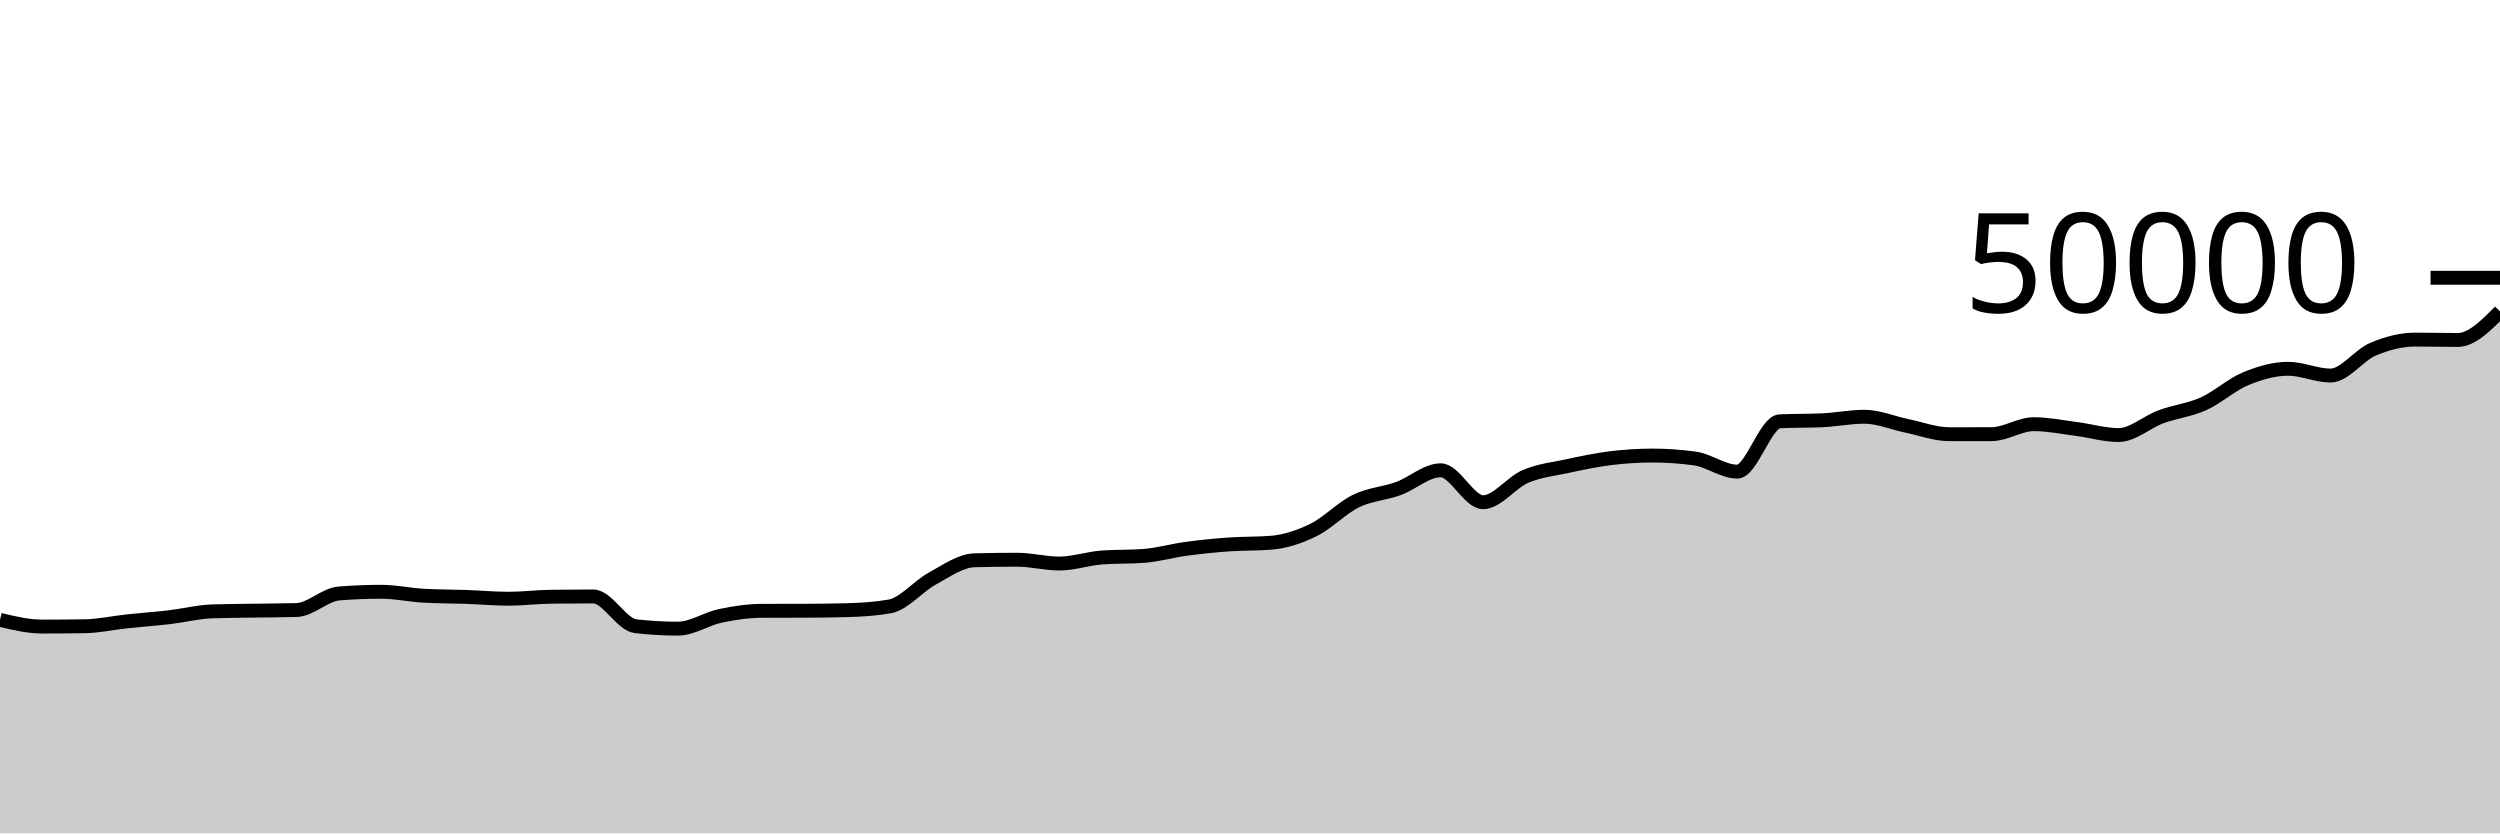
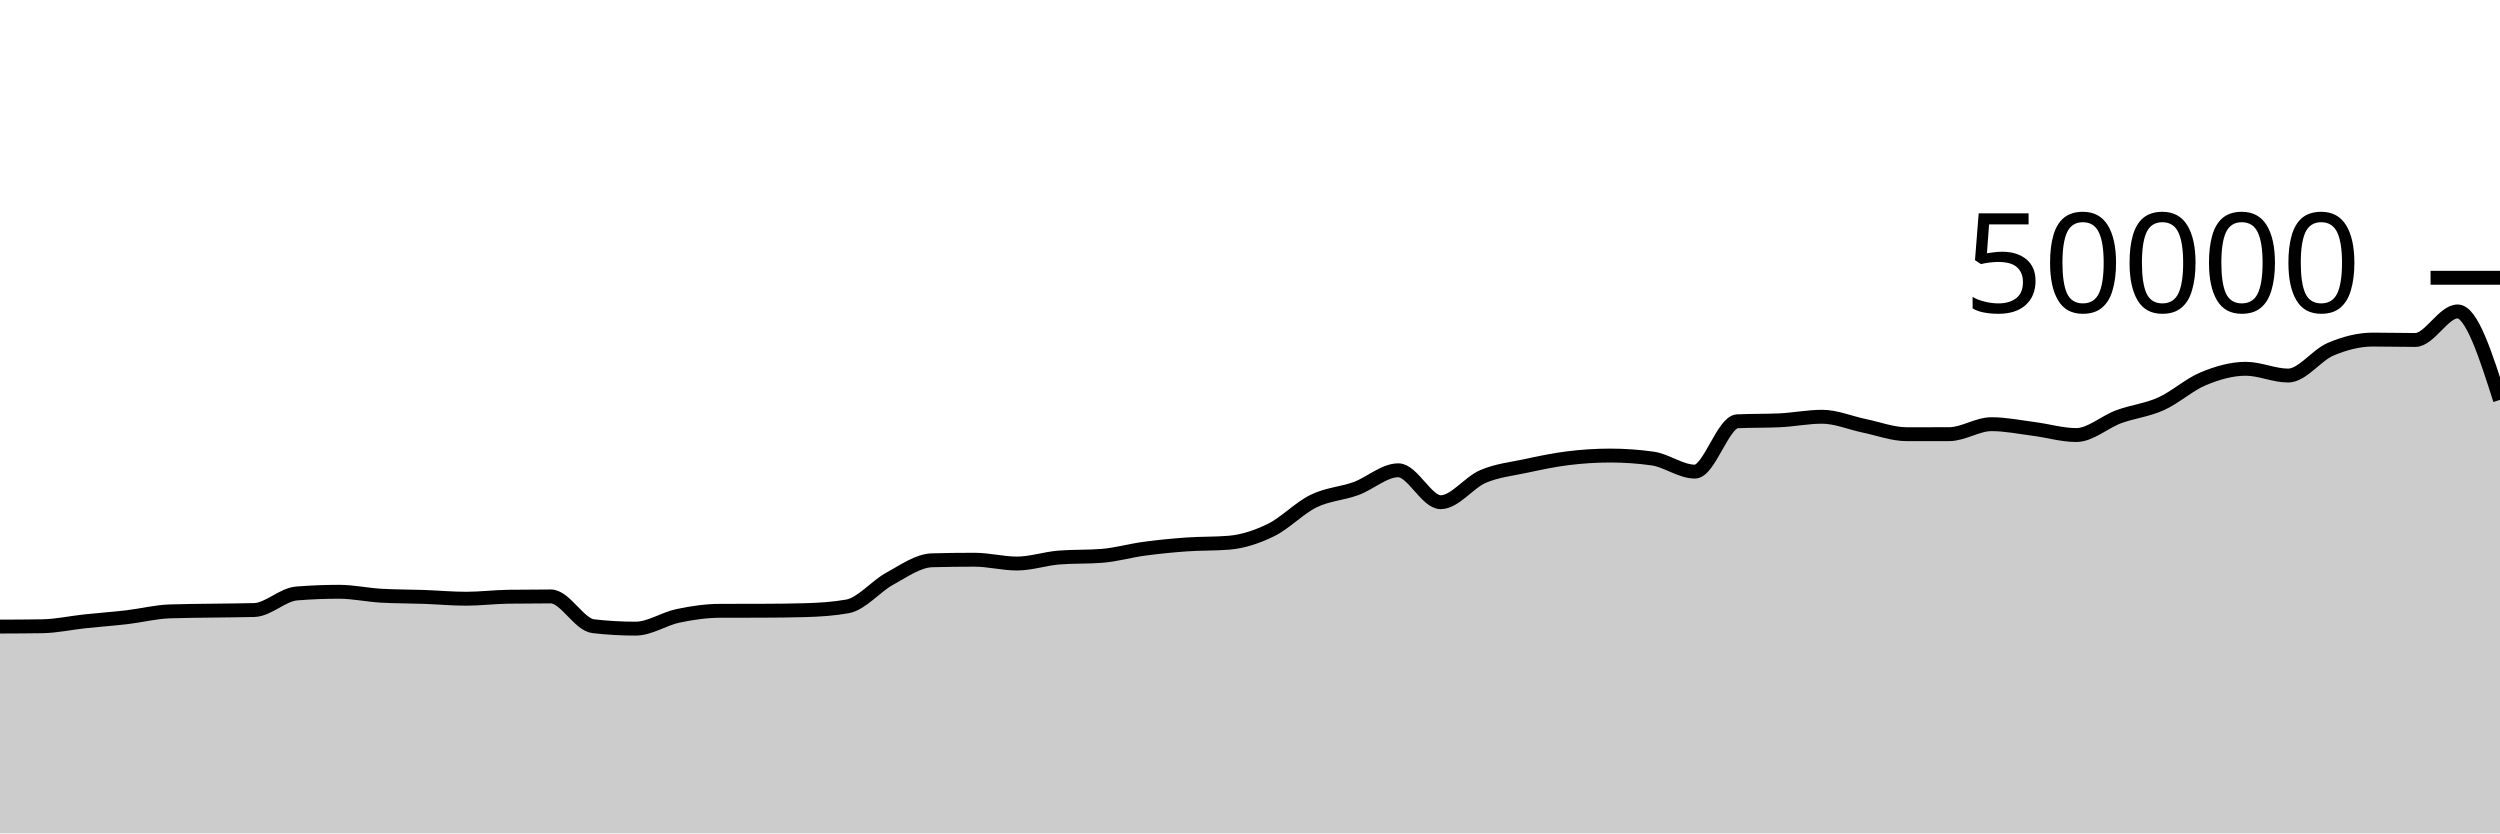
<svg xmlns="http://www.w3.org/2000/svg" viewBox="0 0 180 60">
  <g transform="translate(0,20)">
-     <path class="area" fill="rgba(0, 0, 0, 0.2)" d="M0,24.629C1.017,24.872,2.034,25.114,3.051,25.114C4.068,25.114,5.085,25.106,6.102,25.09C7.119,25.073,8.136,24.845,9.153,24.736C10.169,24.627,11.186,24.557,12.203,24.438C13.22,24.318,14.237,24.056,15.254,24.02C16.271,23.984,17.288,23.982,18.305,23.966C19.322,23.949,20.339,23.951,21.356,23.922C22.373,23.892,23.39,22.811,24.407,22.73C25.424,22.648,26.441,22.607,27.458,22.607C28.475,22.607,29.492,22.835,30.508,22.892C31.525,22.949,32.542,22.941,33.559,22.977C34.576,23.013,35.593,23.108,36.61,23.108C37.627,23.108,38.644,22.978,39.661,22.964C40.678,22.95,41.695,22.943,42.712,22.943C43.729,22.943,44.746,24.97,45.763,25.087C46.78,25.204,47.797,25.262,48.814,25.262C49.831,25.262,50.847,24.556,51.864,24.342C52.881,24.127,53.898,23.981,54.915,23.978C55.932,23.974,56.949,23.976,57.966,23.973C58.983,23.97,60,23.959,61.017,23.931C62.034,23.903,63.051,23.841,64.068,23.66C65.085,23.479,66.102,22.215,67.119,21.662C68.136,21.108,69.153,20.367,70.169,20.34C71.186,20.313,72.203,20.3,73.22,20.3C74.237,20.3,75.254,20.574,76.271,20.574C77.288,20.574,78.305,20.218,79.322,20.14C80.339,20.062,81.356,20.101,82.373,20.023C83.39,19.945,84.407,19.648,85.424,19.511C86.441,19.374,87.458,19.273,88.475,19.2C89.492,19.127,90.508,19.159,91.525,19.076C92.542,18.993,93.559,18.656,94.576,18.156C95.593,17.656,96.61,16.574,97.627,16.078C98.644,15.581,99.661,15.547,100.678,15.178C101.695,14.808,102.712,13.86,103.729,13.86C104.746,13.86,105.763,16.158,106.78,16.158C107.797,16.158,108.814,14.739,109.831,14.305C110.847,13.871,111.864,13.773,112.881,13.554C113.898,13.336,114.915,13.119,115.932,12.993C116.949,12.867,117.966,12.8,118.983,12.8C120,12.8,121.017,12.871,122.034,13.013C123.051,13.155,124.068,13.957,125.085,13.957C126.102,13.957,127.119,10.38,128.136,10.333C129.153,10.286,130.169,10.309,131.186,10.262C132.203,10.215,133.22,10.006,134.237,10.006C135.254,10.006,136.271,10.451,137.288,10.661C138.305,10.87,139.322,11.262,140.339,11.262C141.356,11.262,142.373,11.262,143.39,11.26C144.407,11.258,145.424,10.541,146.441,10.541C147.458,10.541,148.475,10.753,149.492,10.883C150.508,11.014,151.525,11.323,152.542,11.323C153.559,11.323,154.576,10.38,155.593,10.006C156.61,9.631,157.627,9.533,158.644,9.076C159.661,8.619,160.678,7.687,161.695,7.266C162.712,6.846,163.729,6.552,164.746,6.552C165.763,6.552,166.78,7.04,167.797,7.04C168.814,7.04,169.831,5.58,170.847,5.148C171.864,4.716,172.881,4.45,173.898,4.45C174.915,4.45,175.932,4.478,176.949,4.478C177.966,4.478,178.983,3.45,180,2.423L180,40C178.983,40,177.966,40,176.949,40C175.932,40,174.915,40,173.898,40C172.881,40,171.864,40,170.847,40C169.831,40,168.814,40,167.797,40C166.78,40,165.763,40,164.746,40C163.729,40,162.712,40,161.695,40C160.678,40,159.661,40,158.644,40C157.627,40,156.61,40,155.593,40C154.576,40,153.559,40,152.542,40C151.525,40,150.508,40,149.492,40C148.475,40,147.458,40,146.441,40C145.424,40,144.407,40,143.39,40C142.373,40,141.356,40,140.339,40C139.322,40,138.305,40,137.288,40C136.271,40,135.254,40,134.237,40C133.22,40,132.203,40,131.186,40C130.169,40,129.153,40,128.136,40C127.119,40,126.102,40,125.085,40C124.068,40,123.051,40,122.034,40C121.017,40,120,40,118.983,40C117.966,40,116.949,40,115.932,40C114.915,40,113.898,40,112.881,40C111.864,40,110.847,40,109.831,40C108.814,40,107.797,40,106.78,40C105.763,40,104.746,40,103.729,40C102.712,40,101.695,40,100.678,40C99.661,40,98.644,40,97.627,40C96.61,40,95.593,40,94.576,40C93.559,40,92.542,40,91.525,40C90.508,40,89.492,40,88.475,40C87.458,40,86.441,40,85.424,40C84.407,40,83.39,40,82.373,40C81.356,40,80.339,40,79.322,40C78.305,40,77.288,40,76.271,40C75.254,40,74.237,40,73.22,40C72.203,40,71.186,40,70.169,40C69.153,40,68.136,40,67.119,40C66.102,40,65.085,40,64.068,40C63.051,40,62.034,40,61.017,40C60,40,58.983,40,57.966,40C56.949,40,55.932,40,54.915,40C53.898,40,52.881,40,51.864,40C50.847,40,49.831,40,48.814,40C47.797,40,46.78,40,45.763,40C44.746,40,43.729,40,42.712,40C41.695,40,40.678,40,39.661,40C38.644,40,37.627,40,36.61,40C35.593,40,34.576,40,33.559,40C32.542,40,31.525,40,30.508,40C29.492,40,28.475,40,27.458,40C26.441,40,25.424,40,24.407,40C23.39,40,22.373,40,21.356,40C20.339,40,19.322,40,18.305,40C17.288,40,16.271,40,15.254,40C14.237,40,13.22,40,12.203,40C11.186,40,10.169,40,9.153,40C8.136,40,7.119,40,6.102,40C5.085,40,4.068,40,3.051,40C2.034,40,1.017,40,0,40Z" />
-     <path class="line" stroke="black" fill="none" d="M0,24.629C1.017,24.872,2.034,25.114,3.051,25.114C4.068,25.114,5.085,25.106,6.102,25.09C7.119,25.073,8.136,24.845,9.153,24.736C10.169,24.627,11.186,24.557,12.203,24.438C13.22,24.318,14.237,24.056,15.254,24.02C16.271,23.984,17.288,23.982,18.305,23.966C19.322,23.949,20.339,23.951,21.356,23.922C22.373,23.892,23.39,22.811,24.407,22.73C25.424,22.648,26.441,22.607,27.458,22.607C28.475,22.607,29.492,22.835,30.508,22.892C31.525,22.949,32.542,22.941,33.559,22.977C34.576,23.013,35.593,23.108,36.61,23.108C37.627,23.108,38.644,22.978,39.661,22.964C40.678,22.95,41.695,22.943,42.712,22.943C43.729,22.943,44.746,24.97,45.763,25.087C46.78,25.204,47.797,25.262,48.814,25.262C49.831,25.262,50.847,24.556,51.864,24.342C52.881,24.127,53.898,23.981,54.915,23.978C55.932,23.974,56.949,23.976,57.966,23.973C58.983,23.97,60,23.959,61.017,23.931C62.034,23.903,63.051,23.841,64.068,23.66C65.085,23.479,66.102,22.215,67.119,21.662C68.136,21.108,69.153,20.367,70.169,20.34C71.186,20.313,72.203,20.3,73.22,20.3C74.237,20.3,75.254,20.574,76.271,20.574C77.288,20.574,78.305,20.218,79.322,20.14C80.339,20.062,81.356,20.101,82.373,20.023C83.39,19.945,84.407,19.648,85.424,19.511C86.441,19.374,87.458,19.273,88.475,19.2C89.492,19.127,90.508,19.159,91.525,19.076C92.542,18.993,93.559,18.656,94.576,18.156C95.593,17.656,96.61,16.574,97.627,16.078C98.644,15.581,99.661,15.547,100.678,15.178C101.695,14.808,102.712,13.86,103.729,13.86C104.746,13.86,105.763,16.158,106.78,16.158C107.797,16.158,108.814,14.739,109.831,14.305C110.847,13.871,111.864,13.773,112.881,13.554C113.898,13.336,114.915,13.119,115.932,12.993C116.949,12.867,117.966,12.8,118.983,12.8C120,12.8,121.017,12.871,122.034,13.013C123.051,13.155,124.068,13.957,125.085,13.957C126.102,13.957,127.119,10.38,128.136,10.333C129.153,10.286,130.169,10.309,131.186,10.262C132.203,10.215,133.22,10.006,134.237,10.006C135.254,10.006,136.271,10.451,137.288,10.661C138.305,10.87,139.322,11.262,140.339,11.262C141.356,11.262,142.373,11.262,143.39,11.26C144.407,11.258,145.424,10.541,146.441,10.541C147.458,10.541,148.475,10.753,149.492,10.883C150.508,11.014,151.525,11.323,152.542,11.323C153.559,11.323,154.576,10.38,155.593,10.006C156.61,9.631,157.627,9.533,158.644,9.076C159.661,8.619,160.678,7.687,161.695,7.266C162.712,6.846,163.729,6.552,164.746,6.552C165.763,6.552,166.78,7.04,167.797,7.04C168.814,7.04,169.831,5.58,170.847,5.148C171.864,4.716,172.881,4.45,173.898,4.45C174.915,4.45,175.932,4.478,176.949,4.478C177.966,4.478,178.983,3.45,180,2.423" />
+     <path class="area" fill="rgba(0, 0, 0, 0.2)" d="M0,25.114C1.017,25.11,2.034,25.106,3.051,25.09C4.068,25.073,5.085,24.845,6.102,24.736C7.119,24.627,8.136,24.557,9.153,24.438C10.169,24.318,11.186,24.056,12.203,24.02C13.22,23.984,14.237,23.982,15.254,23.966C16.271,23.949,17.288,23.951,18.305,23.922C19.322,23.892,20.339,22.811,21.356,22.73C22.373,22.648,23.39,22.607,24.407,22.607C25.424,22.607,26.441,22.835,27.458,22.892C28.475,22.949,29.492,22.941,30.508,22.977C31.525,23.013,32.542,23.108,33.559,23.108C34.576,23.108,35.593,22.978,36.61,22.964C37.627,22.95,38.644,22.943,39.661,22.943C40.678,22.943,41.695,24.97,42.712,25.087C43.729,25.204,44.746,25.262,45.763,25.262C46.78,25.262,47.797,24.556,48.814,24.342C49.831,24.127,50.847,23.981,51.864,23.978C52.881,23.974,53.898,23.976,54.915,23.973C55.932,23.97,56.949,23.959,57.966,23.931C58.983,23.903,60,23.841,61.017,23.66C62.034,23.479,63.051,22.215,64.068,21.662C65.085,21.108,66.102,20.367,67.119,20.34C68.136,20.313,69.153,20.3,70.169,20.3C71.186,20.3,72.203,20.574,73.22,20.574C74.237,20.574,75.254,20.218,76.271,20.14C77.288,20.062,78.305,20.101,79.322,20.023C80.339,19.945,81.356,19.648,82.373,19.511C83.39,19.374,84.407,19.273,85.424,19.2C86.441,19.127,87.458,19.159,88.475,19.076C89.492,18.993,90.508,18.656,91.525,18.156C92.542,17.656,93.559,16.574,94.576,16.078C95.593,15.581,96.61,15.547,97.627,15.178C98.644,14.808,99.661,13.86,100.678,13.86C101.695,13.86,102.712,16.158,103.729,16.158C104.746,16.158,105.763,14.739,106.78,14.305C107.797,13.871,108.814,13.773,109.831,13.554C110.847,13.336,111.864,13.119,112.881,12.993C113.898,12.867,114.915,12.8,115.932,12.8C116.949,12.8,117.966,12.871,118.983,13.013C120,13.155,121.017,13.957,122.034,13.957C123.051,13.957,124.068,10.38,125.085,10.333C126.102,10.286,127.119,10.309,128.136,10.262C129.153,10.215,130.169,10.006,131.186,10.006C132.203,10.006,133.22,10.451,134.237,10.661C135.254,10.87,136.271,11.262,137.288,11.262C138.305,11.262,139.322,11.262,140.339,11.26C141.356,11.258,142.373,10.541,143.39,10.541C144.407,10.541,145.424,10.753,146.441,10.883C147.458,11.014,148.475,11.323,149.492,11.323C150.508,11.323,151.525,10.38,152.542,10.006C153.559,9.631,154.576,9.533,155.593,9.076C156.61,8.619,157.627,7.687,158.644,7.266C159.661,6.846,160.678,6.552,161.695,6.552C162.712,6.552,163.729,7.04,164.746,7.04C165.763,7.04,166.78,5.58,167.797,5.148C168.814,4.716,169.831,4.45,170.847,4.45C171.864,4.45,172.881,4.478,173.898,4.478C174.915,4.478,175.932,2.423,176.949,2.423C177.966,2.423,178.983,5.607,180,8.791L180,40C178.983,40,177.966,40,176.949,40C175.932,40,174.915,40,173.898,40C172.881,40,171.864,40,170.847,40C169.831,40,168.814,40,167.797,40C166.78,40,165.763,40,164.746,40C163.729,40,162.712,40,161.695,40C160.678,40,159.661,40,158.644,40C157.627,40,156.61,40,155.593,40C154.576,40,153.559,40,152.542,40C151.525,40,150.508,40,149.492,40C148.475,40,147.458,40,146.441,40C145.424,40,144.407,40,143.39,40C142.373,40,141.356,40,140.339,40C139.322,40,138.305,40,137.288,40C136.271,40,135.254,40,134.237,40C133.22,40,132.203,40,131.186,40C130.169,40,129.153,40,128.136,40C127.119,40,126.102,40,125.085,40C124.068,40,123.051,40,122.034,40C121.017,40,120,40,118.983,40C117.966,40,116.949,40,115.932,40C114.915,40,113.898,40,112.881,40C111.864,40,110.847,40,109.831,40C108.814,40,107.797,40,106.78,40C105.763,40,104.746,40,103.729,40C102.712,40,101.695,40,100.678,40C99.661,40,98.644,40,97.627,40C96.61,40,95.593,40,94.576,40C93.559,40,92.542,40,91.525,40C90.508,40,89.492,40,88.475,40C87.458,40,86.441,40,85.424,40C84.407,40,83.39,40,82.373,40C81.356,40,80.339,40,79.322,40C78.305,40,77.288,40,76.271,40C75.254,40,74.237,40,73.22,40C72.203,40,71.186,40,70.169,40C69.153,40,68.136,40,67.119,40C66.102,40,65.085,40,64.068,40C63.051,40,62.034,40,61.017,40C60,40,58.983,40,57.966,40C56.949,40,55.932,40,54.915,40C53.898,40,52.881,40,51.864,40C50.847,40,49.831,40,48.814,40C47.797,40,46.78,40,45.763,40C44.746,40,43.729,40,42.712,40C41.695,40,40.678,40,39.661,40C38.644,40,37.627,40,36.61,40C35.593,40,34.576,40,33.559,40C32.542,40,31.525,40,30.508,40C29.492,40,28.475,40,27.458,40C26.441,40,25.424,40,24.407,40C23.39,40,22.373,40,21.356,40C20.339,40,19.322,40,18.305,40C17.288,40,16.271,40,15.254,40C14.237,40,13.22,40,12.203,40C11.186,40,10.169,40,9.153,40C8.136,40,7.119,40,6.102,40C5.085,40,4.068,40,3.051,40C2.034,40,1.017,40,0,40Z" />
+     <path class="line" stroke="black" fill="none" d="M0,25.114C1.017,25.11,2.034,25.106,3.051,25.09C4.068,25.073,5.085,24.845,6.102,24.736C7.119,24.627,8.136,24.557,9.153,24.438C10.169,24.318,11.186,24.056,12.203,24.02C13.22,23.984,14.237,23.982,15.254,23.966C16.271,23.949,17.288,23.951,18.305,23.922C19.322,23.892,20.339,22.811,21.356,22.73C22.373,22.648,23.39,22.607,24.407,22.607C25.424,22.607,26.441,22.835,27.458,22.892C28.475,22.949,29.492,22.941,30.508,22.977C31.525,23.013,32.542,23.108,33.559,23.108C34.576,23.108,35.593,22.978,36.61,22.964C37.627,22.95,38.644,22.943,39.661,22.943C40.678,22.943,41.695,24.97,42.712,25.087C43.729,25.204,44.746,25.262,45.763,25.262C46.78,25.262,47.797,24.556,48.814,24.342C49.831,24.127,50.847,23.981,51.864,23.978C52.881,23.974,53.898,23.976,54.915,23.973C55.932,23.97,56.949,23.959,57.966,23.931C58.983,23.903,60,23.841,61.017,23.66C62.034,23.479,63.051,22.215,64.068,21.662C65.085,21.108,66.102,20.367,67.119,20.34C68.136,20.313,69.153,20.3,70.169,20.3C71.186,20.3,72.203,20.574,73.22,20.574C74.237,20.574,75.254,20.218,76.271,20.14C77.288,20.062,78.305,20.101,79.322,20.023C80.339,19.945,81.356,19.648,82.373,19.511C83.39,19.374,84.407,19.273,85.424,19.2C86.441,19.127,87.458,19.159,88.475,19.076C89.492,18.993,90.508,18.656,91.525,18.156C92.542,17.656,93.559,16.574,94.576,16.078C95.593,15.581,96.61,15.547,97.627,15.178C98.644,14.808,99.661,13.86,100.678,13.86C101.695,13.86,102.712,16.158,103.729,16.158C104.746,16.158,105.763,14.739,106.78,14.305C107.797,13.871,108.814,13.773,109.831,13.554C110.847,13.336,111.864,13.119,112.881,12.993C113.898,12.867,114.915,12.8,115.932,12.8C116.949,12.8,117.966,12.871,118.983,13.013C120,13.155,121.017,13.957,122.034,13.957C123.051,13.957,124.068,10.38,125.085,10.333C126.102,10.286,127.119,10.309,128.136,10.262C129.153,10.215,130.169,10.006,131.186,10.006C132.203,10.006,133.22,10.451,134.237,10.661C135.254,10.87,136.271,11.262,137.288,11.262C138.305,11.262,139.322,11.262,140.339,11.26C141.356,11.258,142.373,10.541,143.39,10.541C144.407,10.541,145.424,10.753,146.441,10.883C147.458,11.014,148.475,11.323,149.492,11.323C150.508,11.323,151.525,10.38,152.542,10.006C153.559,9.631,154.576,9.533,155.593,9.076C156.61,8.619,157.627,7.687,158.644,7.266C159.661,6.846,160.678,6.552,161.695,6.552C162.712,6.552,163.729,7.04,164.746,7.04C165.763,7.04,166.78,5.58,167.797,5.148C168.814,4.716,169.831,4.45,170.847,4.45C171.864,4.45,172.881,4.478,173.898,4.478C174.915,4.478,175.932,2.423,176.949,2.423C177.966,2.423,178.983,5.607,180,8.791" />
    <path class="axis-ceiling" stroke-width="1" stroke="black" fill="none" d="M175,0L180,0" />
    <text class="axis-ceiling-label" font-family="sans-serif" text-anchor="end" font-size="10px" x="170" y="2.5">50000</text>
  </g>
</svg>
